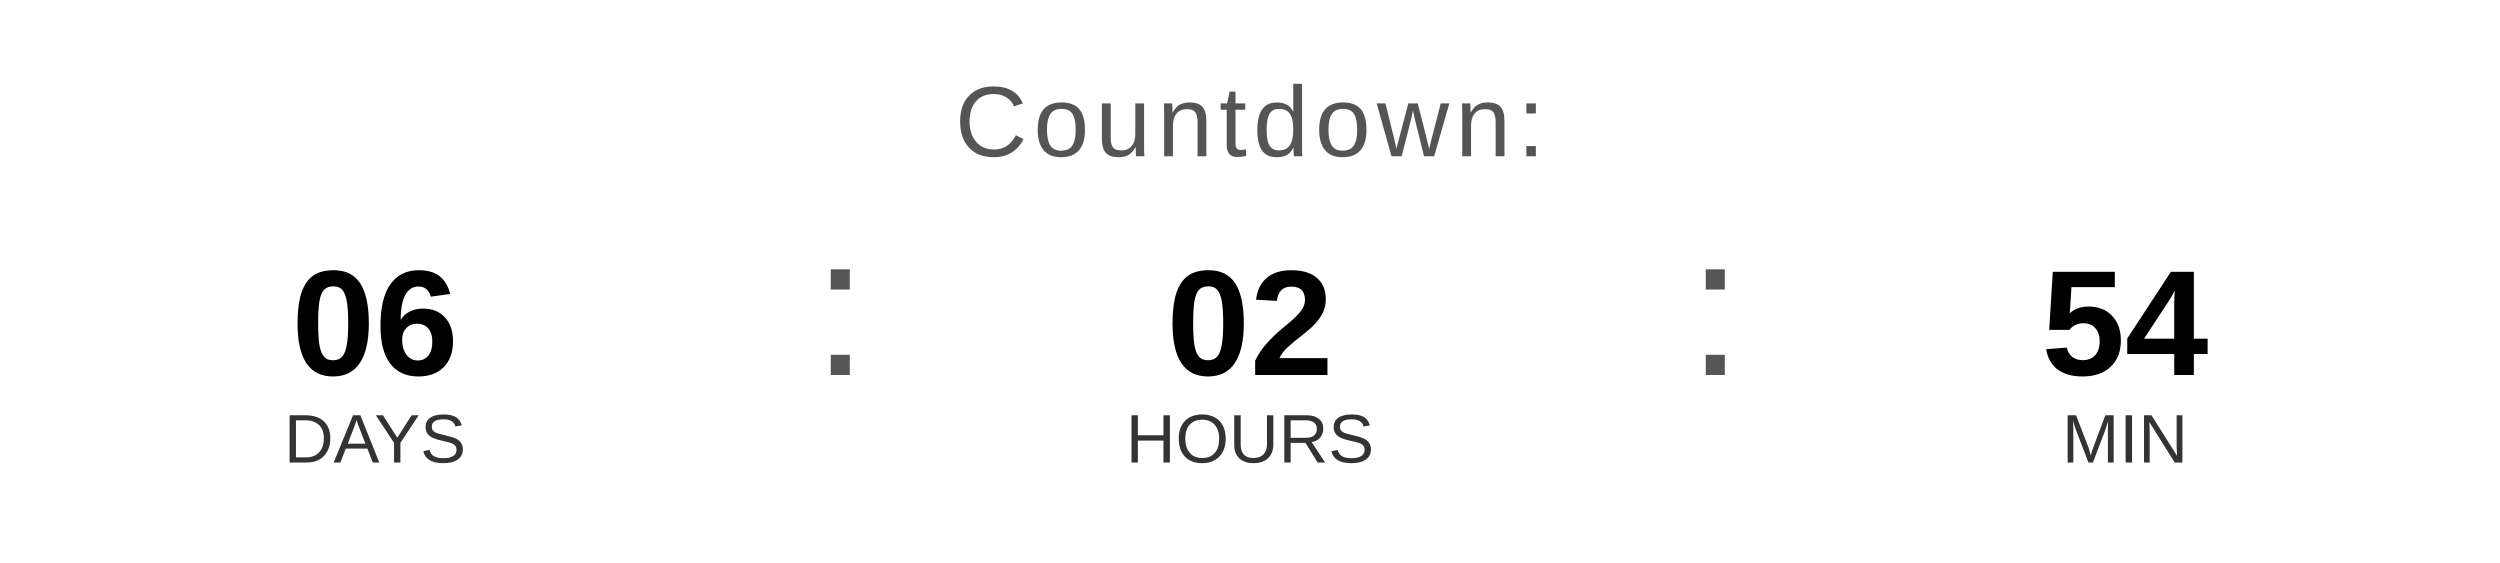
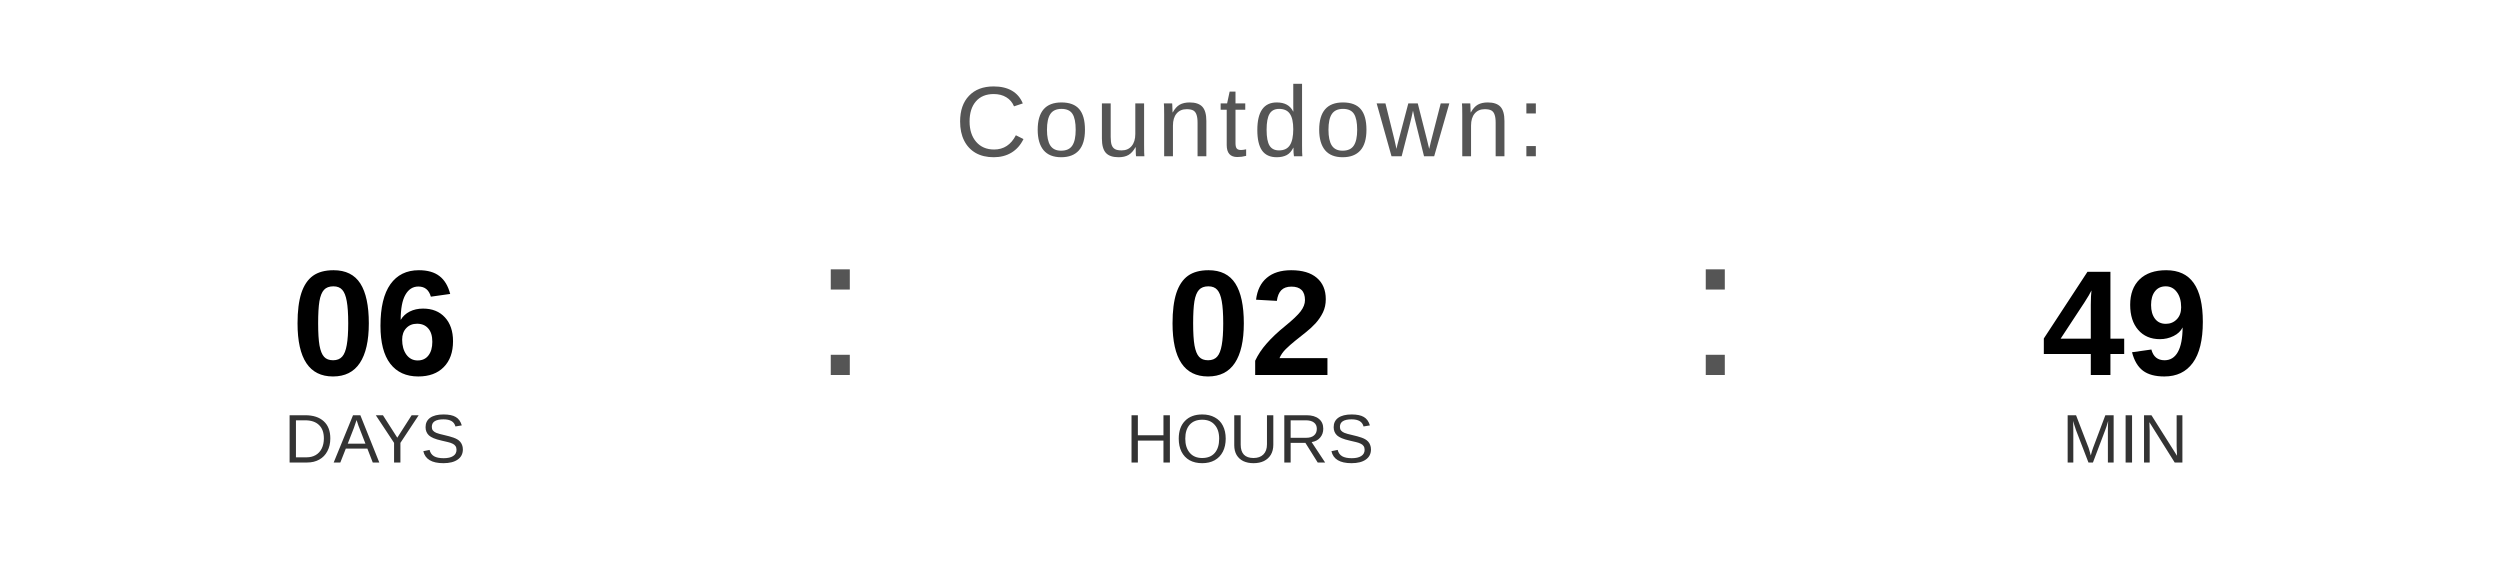
<svg xmlns="http://www.w3.org/2000/svg" width="400" height="90" viewBox="0 0 400 90">
  <text x="200" y="25" font-family="Arial, Helvetica, sans-serif" font-size="16" fill="#555555" text-anchor="middle" letter-spacing="1">
    Countdown:
  </text>
  <text x="60" y="60" font-family="Arial, Helvetica, sans-serif" font-size="24" font-weight="bold" fill="#000000" text-anchor="middle">06</text>
  <text x="60" y="74" font-family="Arial, Helvetica, sans-serif" font-size="11" fill="#333333" text-anchor="middle">DAYS</text>
  <text x="130" y="60" font-family="Arial, sans-serif" font-size="32" fill="#555555">:</text>
  <text x="200" y="60" font-family="Arial, Helvetica, sans-serif" font-size="24" font-weight="bold" fill="#000000" text-anchor="middle">02</text>
  <text x="200" y="74" font-family="Arial, Helvetica, sans-serif" font-size="11" fill="#333333" text-anchor="middle">HOURS</text>
  <text x="270" y="60" font-family="Arial, sans-serif" font-size="32" fill="#555555">:</text>
-   <text x="340" y="60" font-family="Arial, Helvetica, sans-serif" font-size="24" font-weight="bold" fill="#000000" text-anchor="middle">54</text>
+   <text x="340" y="60" font-family="Arial, Helvetica, sans-serif" font-size="24" font-weight="bold" fill="#000000" text-anchor="middle">49</text>
  <text x="340" y="74" font-family="Arial, Helvetica, sans-serif" font-size="11" fill="#333333" text-anchor="middle">MIN</text>
</svg>
